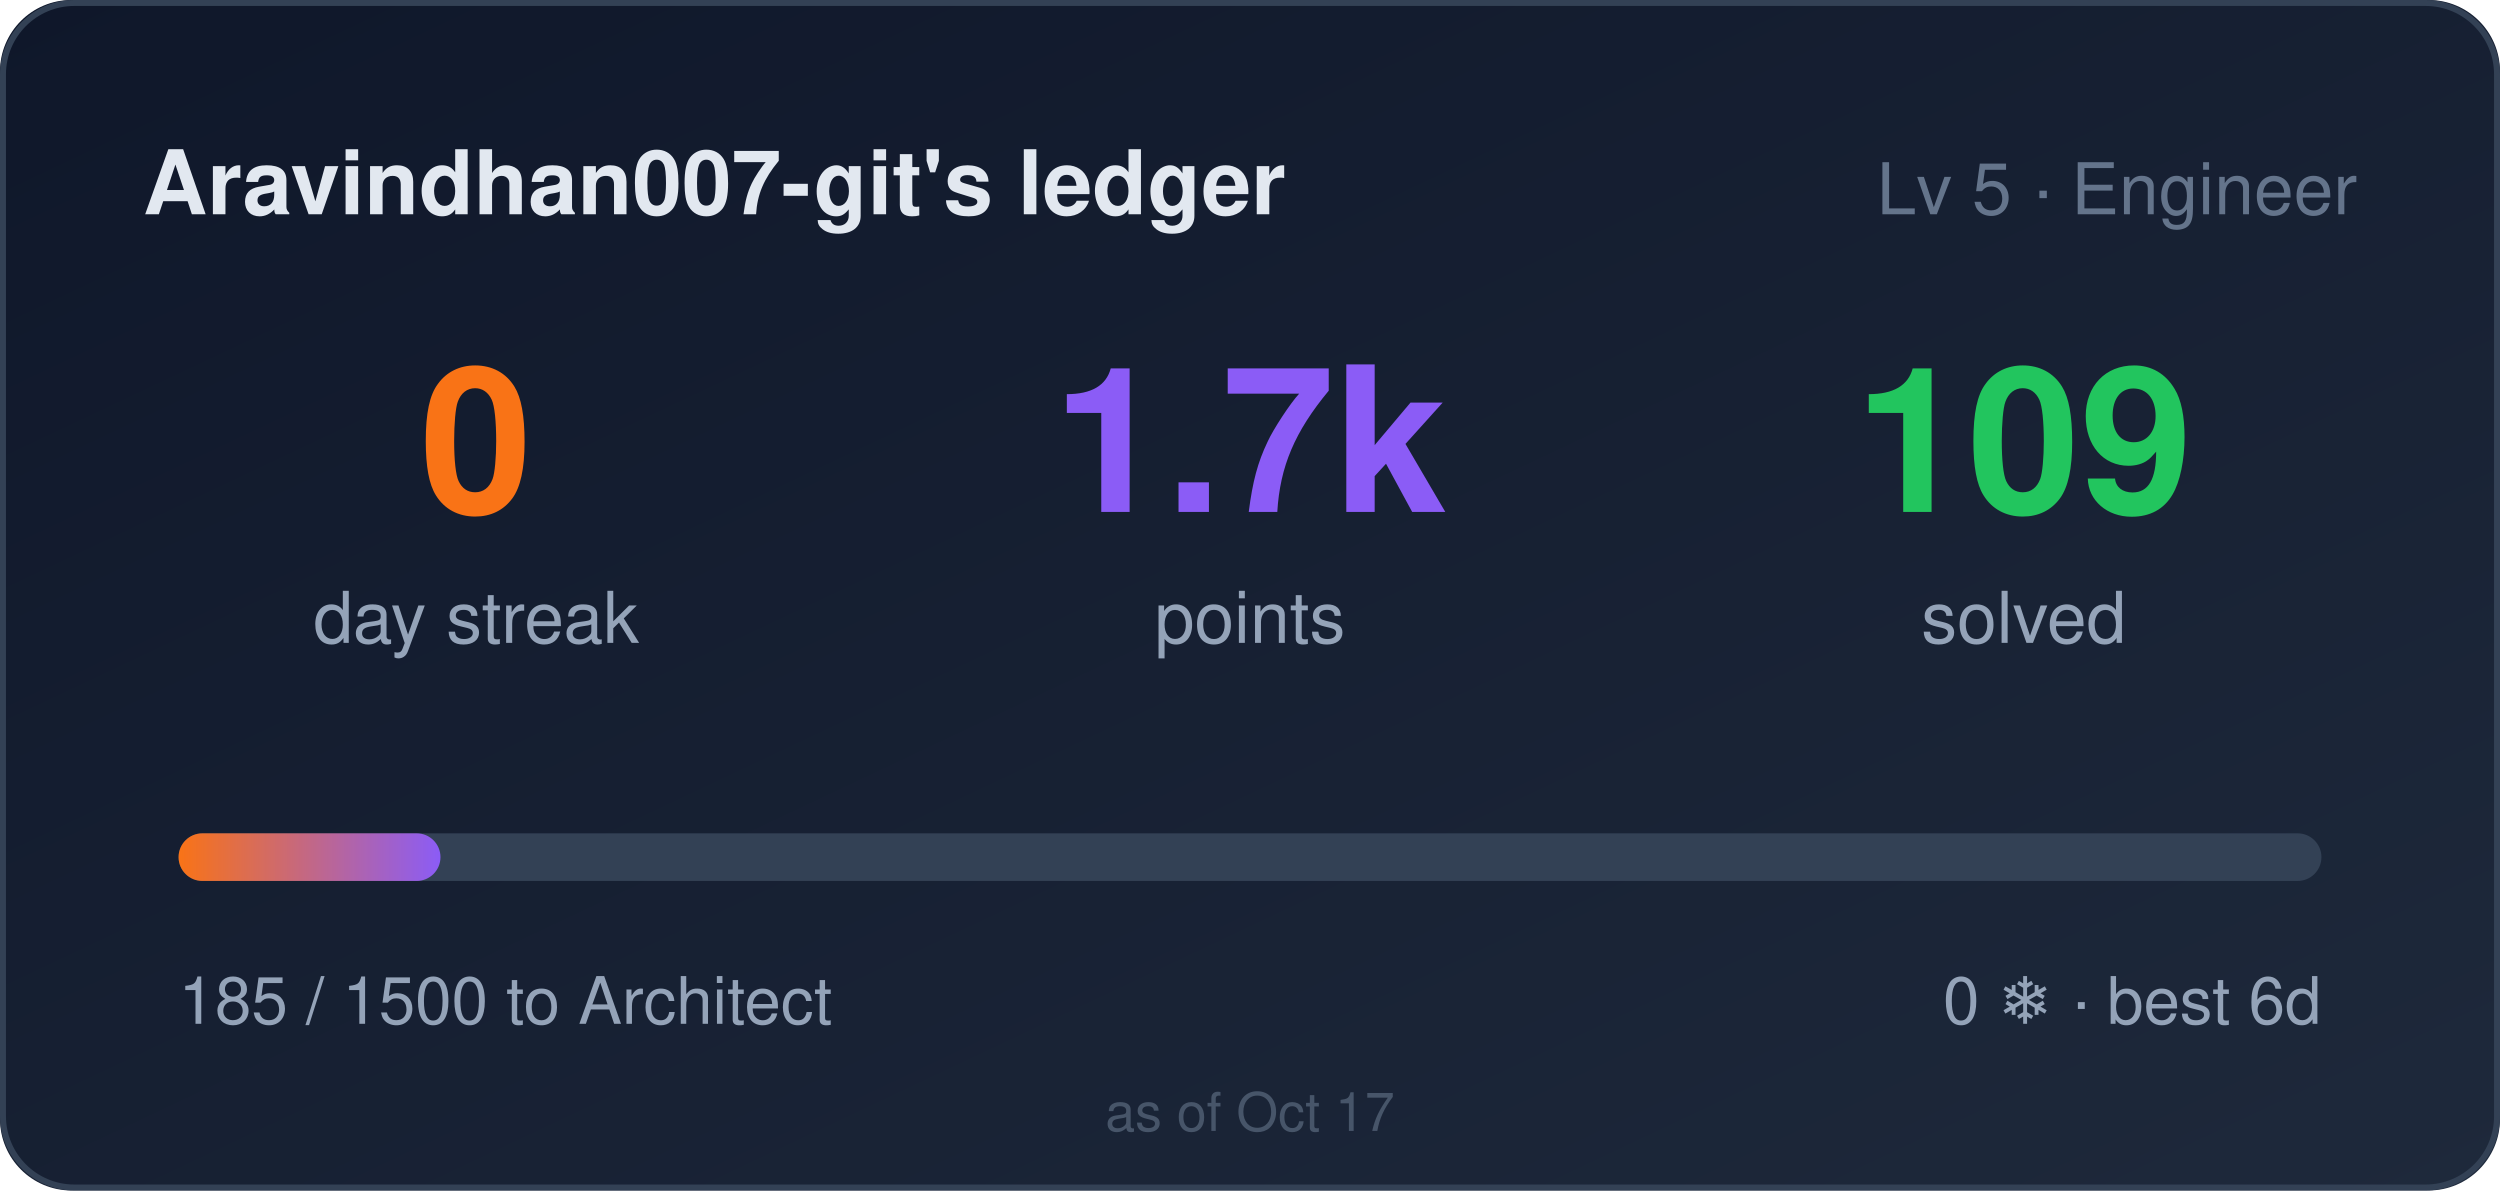
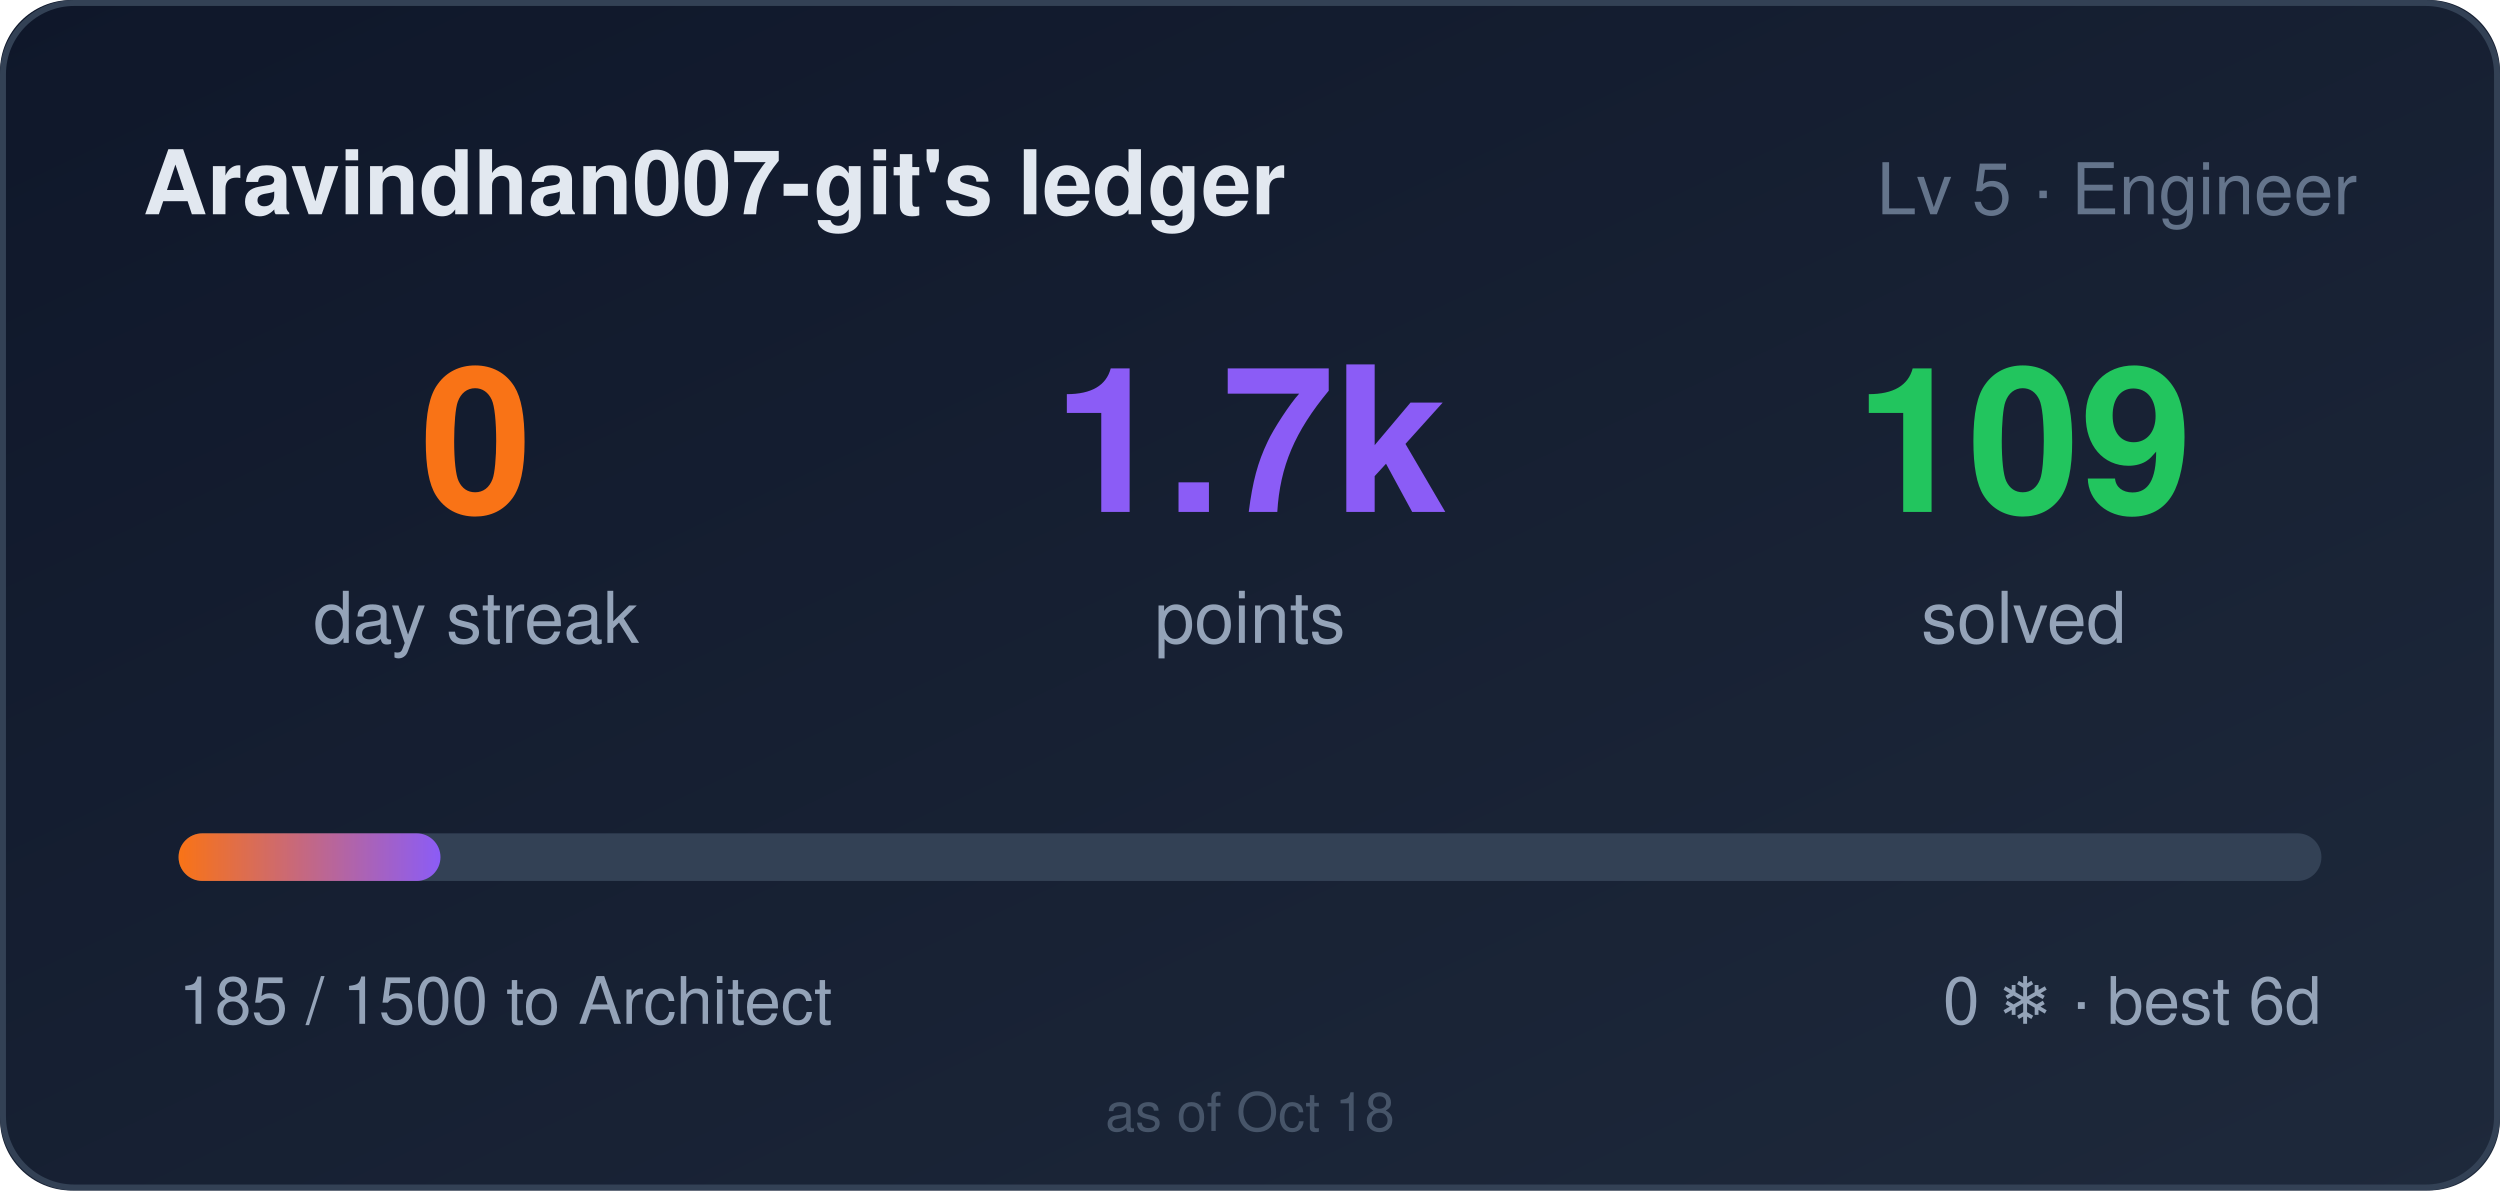
<svg xmlns="http://www.w3.org/2000/svg" width="420" height="200" role="img" aria-label="Aravindhan007-git's ledger: 0 day streak, 1685 points">
  <style>
    .bar,.n{transform-box:fill-box}
    .bar{transform-origin:left center}
    @media (prefers-reduced-motion: no-preference){
      .bar{animation:cl-grow .9s cubic-bezier(.22,1,.36,1) both}
      .n{animation:cl-rise .5s ease-out both}
      .n2{animation-delay:.08s}
      .n3{animation-delay:.16s}
    }
    @keyframes cl-grow{from{transform:scaleX(0)}to{transform:scaleX(1)}}
    @keyframes cl-rise{from{opacity:0;transform:translateY(6px)}to{opacity:1;transform:none}}
  </style>
  <defs>
    <linearGradient id="bg" x1="0" y1="0" x2="1" y2="1">
      <stop offset="0" stop-color="#0f172a" />
      <stop offset="1" stop-color="#1e293b" />
    </linearGradient>
    <linearGradient id="bar" x1="0" y1="0" x2="1" y2="0">
      <stop offset="0" stop-color="#f97316" />
      <stop offset="1" stop-color="#8b5cf6" />
    </linearGradient>
  </defs>
  <rect width="420" height="200" rx="12" fill="url(#bg)" />
  <rect x="0.5" y="0.5" width="419" height="199" rx="12" fill="none" stroke="#334155" />
  <text x="24" y="36" fill="#e2e8f0" font-size="15" font-weight="600" font-family="Segoe UI,Helvetica,Arial,sans-serif">Aravindhan007-git's ledger</text>
  <text x="396" y="36" fill="#64748b" font-size="12" text-anchor="end" font-family="Segoe UI,Helvetica,Arial,sans-serif">Lv 5 · Engineer</text>
  <g font-family="Segoe UI,Helvetica,Arial,sans-serif">
    <text class="n n1" x="80" y="86" fill="#f97316" font-size="34" font-weight="700" text-anchor="middle">0</text>
    <text x="80" y="108" fill="#94a3b8" font-size="12" text-anchor="middle">day streak</text>
    <text class="n n2" x="210" y="86" fill="#8b5cf6" font-size="34" font-weight="700" text-anchor="middle">1.7k</text>
    <text x="210" y="108" fill="#94a3b8" font-size="12" text-anchor="middle">points</text>
    <text class="n n3" x="340" y="86" fill="#22c55e" font-size="34" font-weight="700" text-anchor="middle">109</text>
    <text x="340" y="108" fill="#94a3b8" font-size="12" text-anchor="middle">solved</text>
  </g>
  <rect x="30" y="140" width="360" height="8" rx="4" fill="#334155" />
  <rect class="bar" x="30" y="140" width="44" height="8" rx="4" fill="url(#bar)" />
  <text x="30" y="172" fill="#94a3b8" font-size="11" font-family="Segoe UI,Helvetica,Arial,sans-serif">185 / 1500 to Architect</text>
  <text x="390" y="172" fill="#94a3b8" font-size="11" text-anchor="end" font-family="Segoe UI,Helvetica,Arial,sans-serif">0 ❄ · best 6d</text>
-   <text x="210" y="190" fill="#475569" font-size="9" text-anchor="middle" font-family="Segoe UI,Helvetica,Arial,sans-serif">as of Oct 17</text>
+   <text x="210" y="190" fill="#475569" font-size="9" text-anchor="middle" font-family="Segoe UI,Helvetica,Arial,sans-serif">as of Oct 18</text>
</svg>
